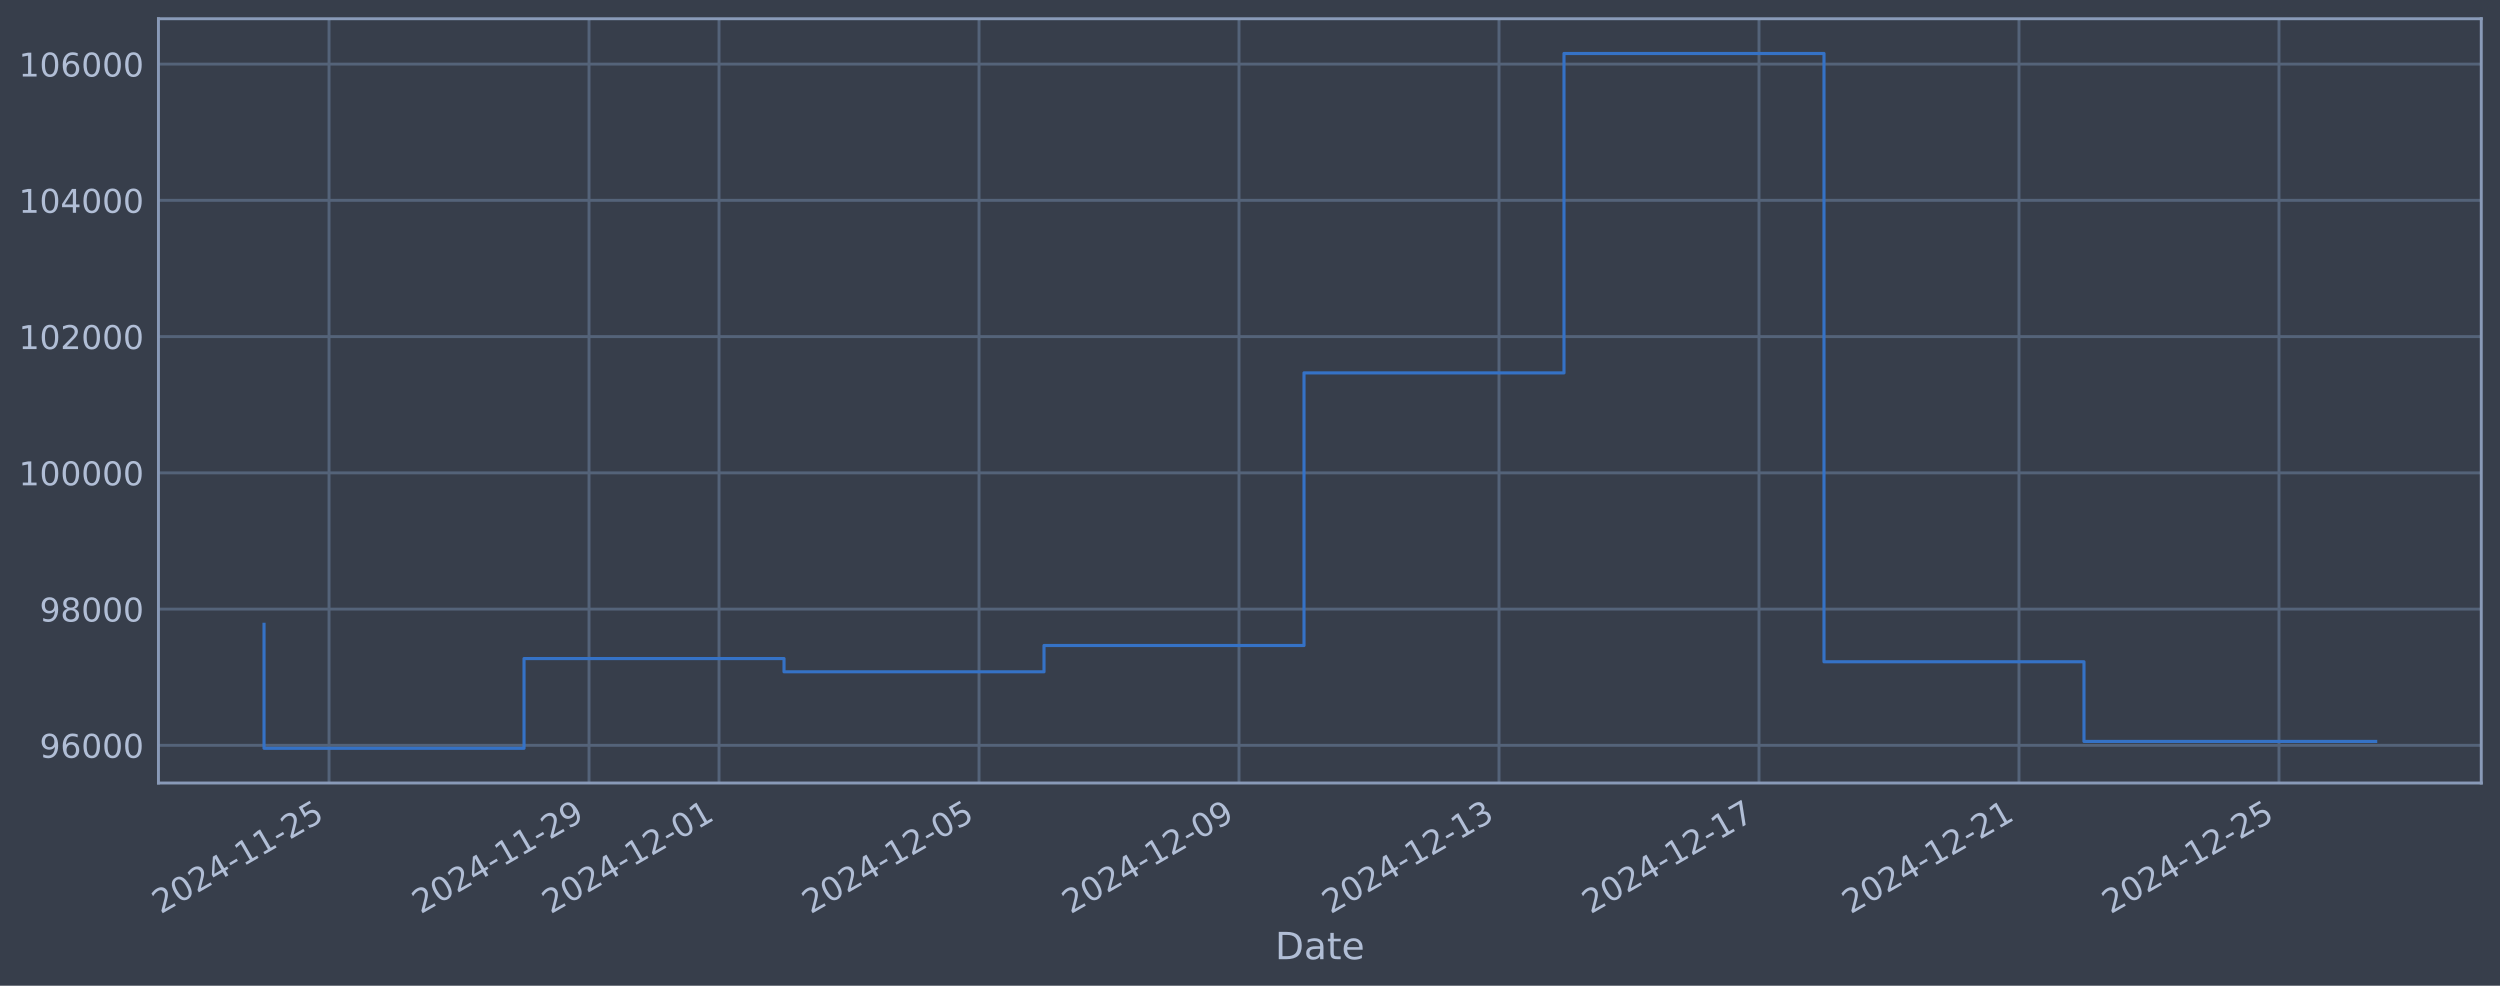
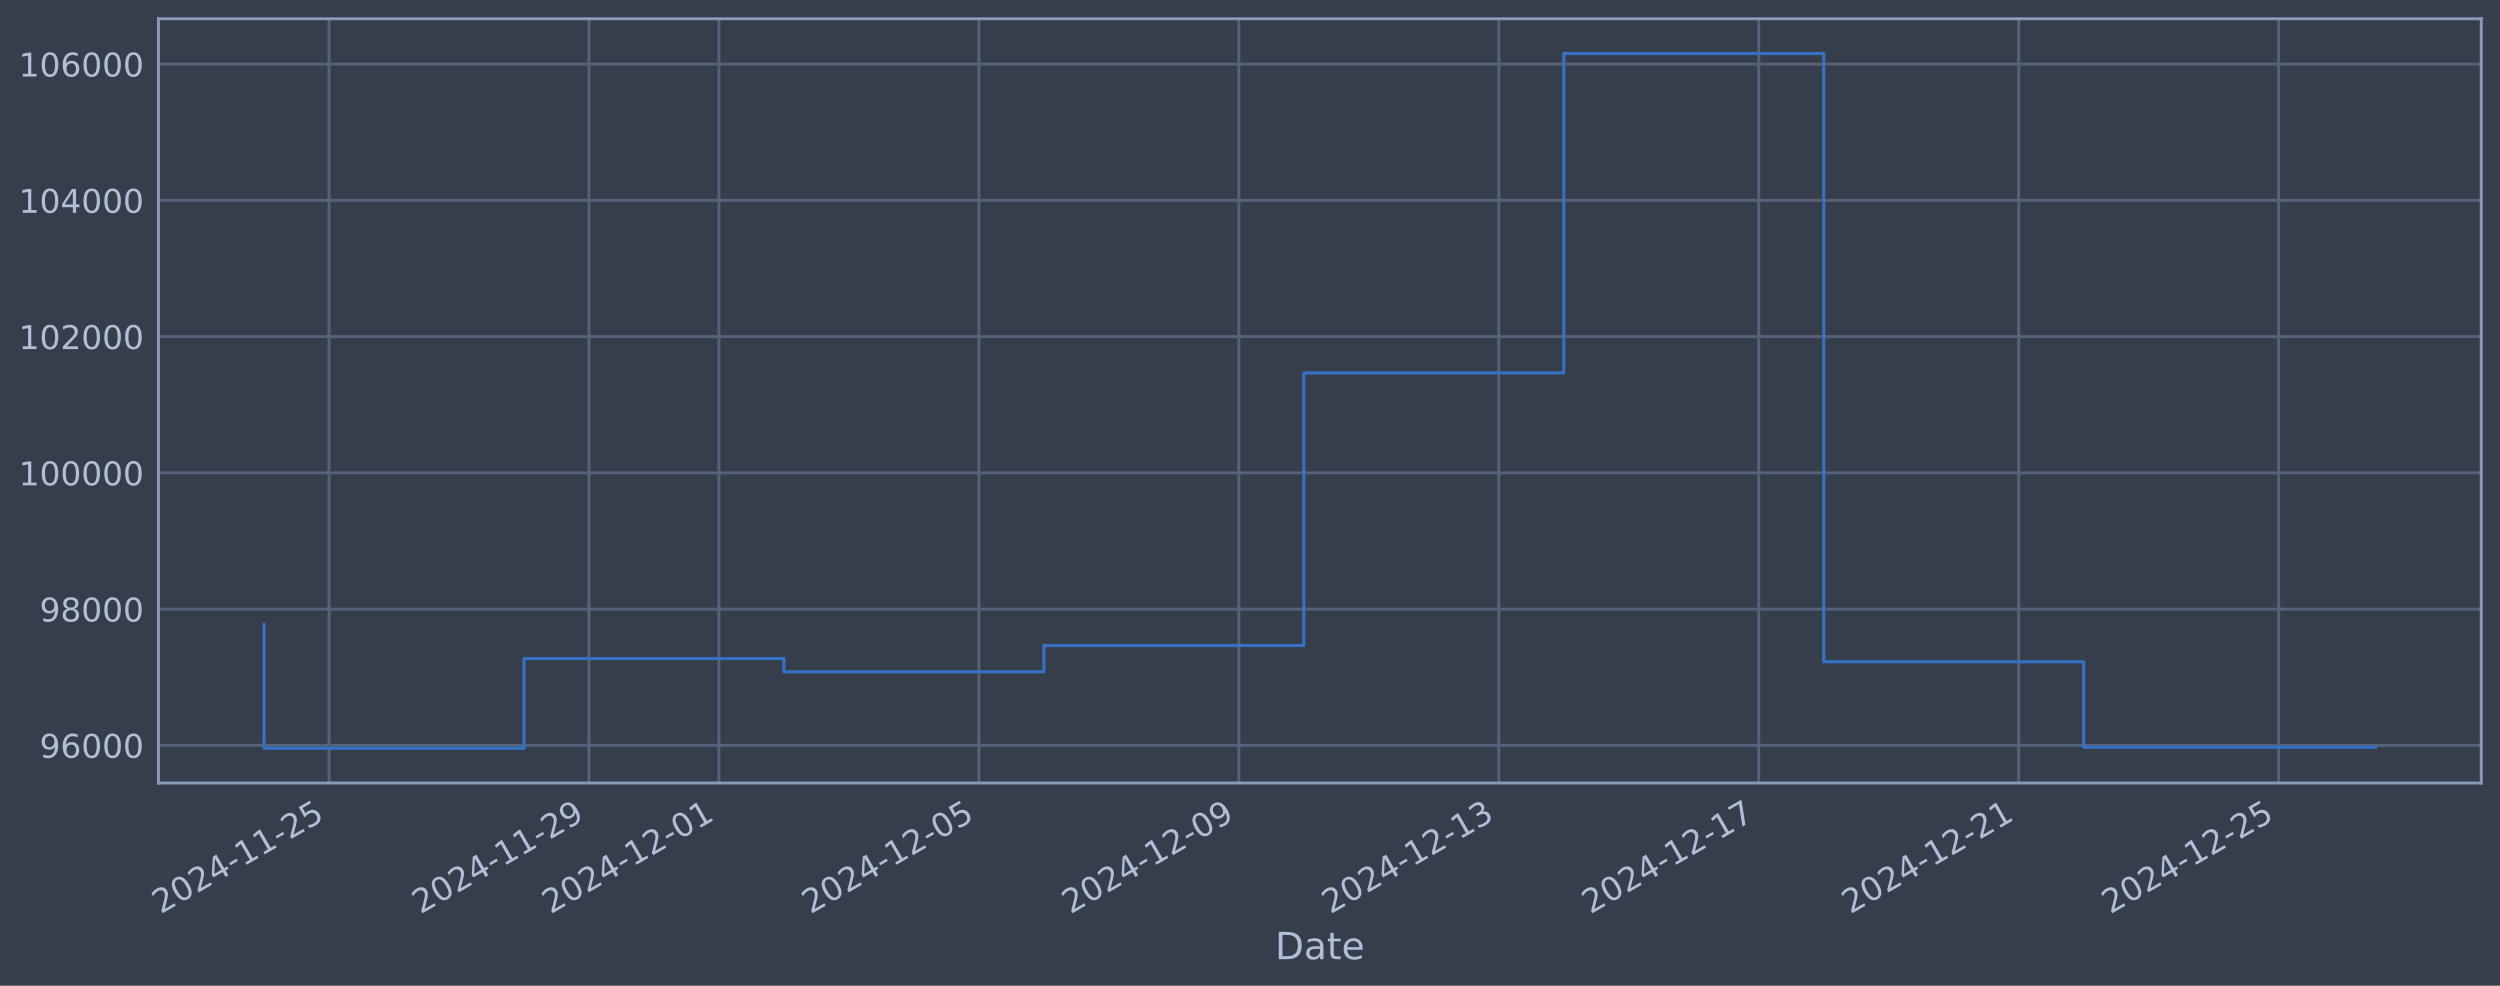
<svg xmlns="http://www.w3.org/2000/svg" xmlns:xlink="http://www.w3.org/1999/xlink" width="960.9pt" height="378.87pt" viewBox="0 0 960.9 378.87" version="1.1">
  <defs>
    <style type="text/css">*{stroke-linejoin: round; stroke-linecap: butt}</style>
  </defs>
  <g id="figure_1">
    <g id="patch_1">
      <path d="M 0 378.87  L 960.9 378.87  L 960.9 0  L 0 0  z " style="fill: #373e4b" />
    </g>
    <g id="axes_1">
      <g id="patch_2">
        <path d="M 60.901 300.96  L 953.701 300.96  L 953.701 7.2  L 60.901 7.2  z " style="fill: #373e4b" />
      </g>
      <g id="matplotlib.axis_1">
        <g id="xtick_1">
          <g id="line2d_1">
-             <path d="M 126.465 300.96  L 126.465 7.2  " clip-path="url(#p5cbedba77d)" style="fill: none; stroke: #546379; stroke-width: 1.12; stroke-linecap: square" />
+             <path d="M 126.461 300.96  L 126.461 7.2  " clip-path="url(#p15ca163b97)" style="fill: none; stroke: #546379; stroke-width: 1.12; stroke-linecap: square" />
          </g>
          <g id="line2d_2" />
          <g id="text_1">
-             <g style="fill: #b1bed6" transform="translate(61.7396 351.4642) rotate(-30) scale(0.126 -0.126)">
+             <g style="fill: #b1bed6" transform="translate(61.73539 351.4642) rotate(-30) scale(0.126 -0.126)">
              <defs>
                <path id="DejaVuSans-32" d="M 1228 531  L 3431 531  L 3431 0  L 469 0  L 469 531  Q 828 903 1448 1529  Q 2069 2156 2228 2338  Q 2531 2678 2651 2914  Q 2772 3150 2772 3378  Q 2772 3750 2511 3984  Q 2250 4219 1831 4219  Q 1534 4219 1204 4116  Q 875 4013 500 3803  L 500 4441  Q 881 4594 1212 4672  Q 1544 4750 1819 4750  Q 2544 4750 2975 4387  Q 3406 4025 3406 3419  Q 3406 3131 3298 2873  Q 3191 2616 2906 2266  Q 2828 2175 2409 1742  Q 1991 1309 1228 531  z " transform="scale(0.015625)" />
                <path id="DejaVuSans-30" d="M 2034 4250  Q 1547 4250 1301 3770  Q 1056 3291 1056 2328  Q 1056 1369 1301 889  Q 1547 409 2034 409  Q 2525 409 2770 889  Q 3016 1369 3016 2328  Q 3016 3291 2770 3770  Q 2525 4250 2034 4250  z M 2034 4750  Q 2819 4750 3233 4129  Q 3647 3509 3647 2328  Q 3647 1150 3233 529  Q 2819 -91 2034 -91  Q 1250 -91 836 529  Q 422 1150 422 2328  Q 422 3509 836 4129  Q 1250 4750 2034 4750  z " transform="scale(0.015625)" />
                <path id="DejaVuSans-34" d="M 2419 4116  L 825 1625  L 2419 1625  L 2419 4116  z M 2253 4666  L 3047 4666  L 3047 1625  L 3713 1625  L 3713 1100  L 3047 1100  L 3047 0  L 2419 0  L 2419 1100  L 313 1100  L 313 1709  L 2253 4666  z " transform="scale(0.015625)" />
                <path id="DejaVuSans-2d" d="M 313 2009  L 1997 2009  L 1997 1497  L 313 1497  L 313 2009  z " transform="scale(0.015625)" />
                <path id="DejaVuSans-31" d="M 794 531  L 1825 531  L 1825 4091  L 703 3866  L 703 4441  L 1819 4666  L 2450 4666  L 2450 531  L 3481 531  L 3481 0  L 794 0  L 794 531  z " transform="scale(0.015625)" />
                <path id="DejaVuSans-35" d="M 691 4666  L 3169 4666  L 3169 4134  L 1269 4134  L 1269 2991  Q 1406 3038 1543 3061  Q 1681 3084 1819 3084  Q 2600 3084 3056 2656  Q 3513 2228 3513 1497  Q 3513 744 3044 326  Q 2575 -91 1722 -91  Q 1428 -91 1123 -41  Q 819 9 494 109  L 494 744  Q 775 591 1075 516  Q 1375 441 1709 441  Q 2250 441 2565 725  Q 2881 1009 2881 1497  Q 2881 1984 2565 2268  Q 2250 2553 1709 2553  Q 1456 2553 1204 2497  Q 953 2441 691 2322  L 691 4666  z " transform="scale(0.015625)" />
              </defs>
              <use xlink:href="#DejaVuSans-32" />
              <use xlink:href="#DejaVuSans-30" transform="translate(63.62305 0)" />
              <use xlink:href="#DejaVuSans-32" transform="translate(127.2461 0)" />
              <use xlink:href="#DejaVuSans-34" transform="translate(190.8691 0)" />
              <use xlink:href="#DejaVuSans-2d" transform="translate(254.4922 0)" />
              <use xlink:href="#DejaVuSans-31" transform="translate(290.5762 0)" />
              <use xlink:href="#DejaVuSans-31" transform="translate(354.1992 0)" />
              <use xlink:href="#DejaVuSans-2d" transform="translate(417.8223 0)" />
              <use xlink:href="#DejaVuSans-32" transform="translate(453.9062 0)" />
              <use xlink:href="#DejaVuSans-35" transform="translate(517.5293 0)" />
            </g>
          </g>
        </g>
        <g id="xtick_2">
          <g id="line2d_3">
-             <path d="M 226.396 300.96  L 226.396 7.2  " clip-path="url(#p5cbedba77d)" style="fill: none; stroke: #546379; stroke-width: 1.12; stroke-linecap: square" />
+             <path d="M 226.375 300.96  L 226.375 7.2  " clip-path="url(#p15ca163b97)" style="fill: none; stroke: #546379; stroke-width: 1.12; stroke-linecap: square" />
          </g>
          <g id="line2d_4" />
          <g id="text_2">
-             <g style="fill: #b1bed6" transform="translate(161.6707 351.4642) rotate(-30) scale(0.126 -0.126)">
+             <g style="fill: #b1bed6" transform="translate(161.6497 351.4642) rotate(-30) scale(0.126 -0.126)">
              <defs>
                <path id="DejaVuSans-39" d="M 703 97  L 703 672  Q 941 559 1184 500  Q 1428 441 1663 441  Q 2288 441 2617 861  Q 2947 1281 2994 2138  Q 2813 1869 2534 1725  Q 2256 1581 1919 1581  Q 1219 1581 811 2004  Q 403 2428 403 3163  Q 403 3881 828 4315  Q 1253 4750 1959 4750  Q 2769 4750 3195 4129  Q 3622 3509 3622 2328  Q 3622 1225 3098 567  Q 2575 -91 1691 -91  Q 1453 -91 1209 -44  Q 966 3 703 97  z M 1959 2075  Q 2384 2075 2632 2365  Q 2881 2656 2881 3163  Q 2881 3666 2632 3958  Q 2384 4250 1959 4250  Q 1534 4250 1286 3958  Q 1038 3666 1038 3163  Q 1038 2656 1286 2365  Q 1534 2075 1959 2075  z " transform="scale(0.015625)" />
              </defs>
              <use xlink:href="#DejaVuSans-32" />
              <use xlink:href="#DejaVuSans-30" transform="translate(63.62305 0)" />
              <use xlink:href="#DejaVuSans-32" transform="translate(127.2461 0)" />
              <use xlink:href="#DejaVuSans-34" transform="translate(190.8691 0)" />
              <use xlink:href="#DejaVuSans-2d" transform="translate(254.4922 0)" />
              <use xlink:href="#DejaVuSans-31" transform="translate(290.5762 0)" />
              <use xlink:href="#DejaVuSans-31" transform="translate(354.1992 0)" />
              <use xlink:href="#DejaVuSans-2d" transform="translate(417.8223 0)" />
              <use xlink:href="#DejaVuSans-32" transform="translate(453.9062 0)" />
              <use xlink:href="#DejaVuSans-39" transform="translate(517.5293 0)" />
            </g>
          </g>
        </g>
        <g id="xtick_3">
          <g id="line2d_5">
-             <path d="M 276.362 300.96  L 276.362 7.2  " clip-path="url(#p5cbedba77d)" style="fill: none; stroke: #546379; stroke-width: 1.12; stroke-linecap: square" />
+             <path d="M 276.332 300.96  L 276.332 7.2  " clip-path="url(#p15ca163b97)" style="fill: none; stroke: #546379; stroke-width: 1.12; stroke-linecap: square" />
          </g>
          <g id="line2d_6" />
          <g id="text_3">
-             <g style="fill: #b1bed6" transform="translate(211.6363 351.4642) rotate(-30) scale(0.126 -0.126)">
+             <g style="fill: #b1bed6" transform="translate(211.6069 351.4642) rotate(-30) scale(0.126 -0.126)">
              <use xlink:href="#DejaVuSans-32" />
              <use xlink:href="#DejaVuSans-30" transform="translate(63.62305 0)" />
              <use xlink:href="#DejaVuSans-32" transform="translate(127.2461 0)" />
              <use xlink:href="#DejaVuSans-34" transform="translate(190.8691 0)" />
              <use xlink:href="#DejaVuSans-2d" transform="translate(254.4922 0)" />
              <use xlink:href="#DejaVuSans-31" transform="translate(290.5762 0)" />
              <use xlink:href="#DejaVuSans-32" transform="translate(354.1992 0)" />
              <use xlink:href="#DejaVuSans-2d" transform="translate(417.8223 0)" />
              <use xlink:href="#DejaVuSans-30" transform="translate(453.9062 0)" />
              <use xlink:href="#DejaVuSans-31" transform="translate(517.5293 0)" />
            </g>
          </g>
        </g>
        <g id="xtick_4">
          <g id="line2d_7">
-             <path d="M 376.293 300.96  L 376.293 7.2  " clip-path="url(#p5cbedba77d)" style="fill: none; stroke: #546379; stroke-width: 1.12; stroke-linecap: square" />
+             <path d="M 376.247 300.96  L 376.247 7.2  " clip-path="url(#p15ca163b97)" style="fill: none; stroke: #546379; stroke-width: 1.12; stroke-linecap: square" />
          </g>
          <g id="line2d_8" />
          <g id="text_4">
-             <g style="fill: #b1bed6" transform="translate(311.5675 351.4642) rotate(-30) scale(0.126 -0.126)">
+             <g style="fill: #b1bed6" transform="translate(311.5213 351.4642) rotate(-30) scale(0.126 -0.126)">
              <use xlink:href="#DejaVuSans-32" />
              <use xlink:href="#DejaVuSans-30" transform="translate(63.62305 0)" />
              <use xlink:href="#DejaVuSans-32" transform="translate(127.2461 0)" />
              <use xlink:href="#DejaVuSans-34" transform="translate(190.8691 0)" />
              <use xlink:href="#DejaVuSans-2d" transform="translate(254.4922 0)" />
              <use xlink:href="#DejaVuSans-31" transform="translate(290.5762 0)" />
              <use xlink:href="#DejaVuSans-32" transform="translate(354.1992 0)" />
              <use xlink:href="#DejaVuSans-2d" transform="translate(417.8223 0)" />
              <use xlink:href="#DejaVuSans-30" transform="translate(453.9062 0)" />
              <use xlink:href="#DejaVuSans-35" transform="translate(517.5293 0)" />
            </g>
          </g>
        </g>
        <g id="xtick_5">
          <g id="line2d_9">
-             <path d="M 476.224 300.96  L 476.224 7.2  " clip-path="url(#p5cbedba77d)" style="fill: none; stroke: #546379; stroke-width: 1.12; stroke-linecap: square" />
+             <path d="M 476.161 300.96  L 476.161 7.2  " clip-path="url(#p15ca163b97)" style="fill: none; stroke: #546379; stroke-width: 1.12; stroke-linecap: square" />
          </g>
          <g id="line2d_10" />
          <g id="text_5">
-             <g style="fill: #b1bed6" transform="translate(411.4986 351.4642) rotate(-30) scale(0.126 -0.126)">
+             <g style="fill: #b1bed6" transform="translate(411.4356 351.4642) rotate(-30) scale(0.126 -0.126)">
              <use xlink:href="#DejaVuSans-32" />
              <use xlink:href="#DejaVuSans-30" transform="translate(63.62305 0)" />
              <use xlink:href="#DejaVuSans-32" transform="translate(127.2461 0)" />
              <use xlink:href="#DejaVuSans-34" transform="translate(190.8691 0)" />
              <use xlink:href="#DejaVuSans-2d" transform="translate(254.4922 0)" />
              <use xlink:href="#DejaVuSans-31" transform="translate(290.5762 0)" />
              <use xlink:href="#DejaVuSans-32" transform="translate(354.1992 0)" />
              <use xlink:href="#DejaVuSans-2d" transform="translate(417.8223 0)" />
              <use xlink:href="#DejaVuSans-30" transform="translate(453.9062 0)" />
              <use xlink:href="#DejaVuSans-39" transform="translate(517.5293 0)" />
            </g>
          </g>
        </g>
        <g id="xtick_6">
          <g id="line2d_11">
-             <path d="M 576.155 300.96  L 576.155 7.2  " clip-path="url(#p5cbedba77d)" style="fill: none; stroke: #546379; stroke-width: 1.12; stroke-linecap: square" />
+             <path d="M 576.075 300.96  L 576.075 7.2  " clip-path="url(#p15ca163b97)" style="fill: none; stroke: #546379; stroke-width: 1.12; stroke-linecap: square" />
          </g>
          <g id="line2d_12" />
          <g id="text_6">
-             <g style="fill: #b1bed6" transform="translate(511.4297 351.4642) rotate(-30) scale(0.126 -0.126)">
+             <g style="fill: #b1bed6" transform="translate(511.3499 351.4642) rotate(-30) scale(0.126 -0.126)">
              <defs>
                <path id="DejaVuSans-33" d="M 2597 2516  Q 3050 2419 3304 2112  Q 3559 1806 3559 1356  Q 3559 666 3084 287  Q 2609 -91 1734 -91  Q 1441 -91 1130 -33  Q 819 25 488 141  L 488 750  Q 750 597 1062 519  Q 1375 441 1716 441  Q 2309 441 2620 675  Q 2931 909 2931 1356  Q 2931 1769 2642 2001  Q 2353 2234 1838 2234  L 1294 2234  L 1294 2753  L 1863 2753  Q 2328 2753 2575 2939  Q 2822 3125 2822 3475  Q 2822 3834 2567 4026  Q 2313 4219 1838 4219  Q 1578 4219 1281 4162  Q 984 4106 628 3988  L 628 4550  Q 988 4650 1302 4700  Q 1616 4750 1894 4750  Q 2613 4750 3031 4423  Q 3450 4097 3450 3541  Q 3450 3153 3228 2886  Q 3006 2619 2597 2516  z " transform="scale(0.015625)" />
              </defs>
              <use xlink:href="#DejaVuSans-32" />
              <use xlink:href="#DejaVuSans-30" transform="translate(63.62305 0)" />
              <use xlink:href="#DejaVuSans-32" transform="translate(127.2461 0)" />
              <use xlink:href="#DejaVuSans-34" transform="translate(190.8691 0)" />
              <use xlink:href="#DejaVuSans-2d" transform="translate(254.4922 0)" />
              <use xlink:href="#DejaVuSans-31" transform="translate(290.5762 0)" />
              <use xlink:href="#DejaVuSans-32" transform="translate(354.1992 0)" />
              <use xlink:href="#DejaVuSans-2d" transform="translate(417.8223 0)" />
              <use xlink:href="#DejaVuSans-31" transform="translate(453.9062 0)" />
              <use xlink:href="#DejaVuSans-33" transform="translate(517.5293 0)" />
            </g>
          </g>
        </g>
        <g id="xtick_7">
          <g id="line2d_13">
-             <path d="M 676.086 300.96  L 676.086 7.2  " clip-path="url(#p5cbedba77d)" style="fill: none; stroke: #546379; stroke-width: 1.12; stroke-linecap: square" />
+             <path d="M 675.99 300.96  L 675.99 7.2  " clip-path="url(#p15ca163b97)" style="fill: none; stroke: #546379; stroke-width: 1.12; stroke-linecap: square" />
          </g>
          <g id="line2d_14" />
          <g id="text_7">
-             <g style="fill: #b1bed6" transform="translate(611.3609 351.4642) rotate(-30) scale(0.126 -0.126)">
+             <g style="fill: #b1bed6" transform="translate(611.2643 351.4642) rotate(-30) scale(0.126 -0.126)">
              <defs>
                <path id="DejaVuSans-37" d="M 525 4666  L 3525 4666  L 3525 4397  L 1831 0  L 1172 0  L 2766 4134  L 525 4134  L 525 4666  z " transform="scale(0.015625)" />
              </defs>
              <use xlink:href="#DejaVuSans-32" />
              <use xlink:href="#DejaVuSans-30" transform="translate(63.62305 0)" />
              <use xlink:href="#DejaVuSans-32" transform="translate(127.2461 0)" />
              <use xlink:href="#DejaVuSans-34" transform="translate(190.8691 0)" />
              <use xlink:href="#DejaVuSans-2d" transform="translate(254.4922 0)" />
              <use xlink:href="#DejaVuSans-31" transform="translate(290.5762 0)" />
              <use xlink:href="#DejaVuSans-32" transform="translate(354.1992 0)" />
              <use xlink:href="#DejaVuSans-2d" transform="translate(417.8223 0)" />
              <use xlink:href="#DejaVuSans-31" transform="translate(453.9062 0)" />
              <use xlink:href="#DejaVuSans-37" transform="translate(517.5293 0)" />
            </g>
          </g>
        </g>
        <g id="xtick_8">
          <g id="line2d_15">
-             <path d="M 776.018 300.96  L 776.018 7.2  " clip-path="url(#p5cbedba77d)" style="fill: none; stroke: #546379; stroke-width: 1.12; stroke-linecap: square" />
+             <path d="M 775.904 300.96  L 775.904 7.2  " clip-path="url(#p15ca163b97)" style="fill: none; stroke: #546379; stroke-width: 1.12; stroke-linecap: square" />
          </g>
          <g id="line2d_16" />
          <g id="text_8">
-             <g style="fill: #b1bed6" transform="translate(711.292 351.4642) rotate(-30) scale(0.126 -0.126)">
+             <g style="fill: #b1bed6" transform="translate(711.1786 351.4642) rotate(-30) scale(0.126 -0.126)">
              <use xlink:href="#DejaVuSans-32" />
              <use xlink:href="#DejaVuSans-30" transform="translate(63.62305 0)" />
              <use xlink:href="#DejaVuSans-32" transform="translate(127.2461 0)" />
              <use xlink:href="#DejaVuSans-34" transform="translate(190.8691 0)" />
              <use xlink:href="#DejaVuSans-2d" transform="translate(254.4922 0)" />
              <use xlink:href="#DejaVuSans-31" transform="translate(290.5762 0)" />
              <use xlink:href="#DejaVuSans-32" transform="translate(354.1992 0)" />
              <use xlink:href="#DejaVuSans-2d" transform="translate(417.8223 0)" />
              <use xlink:href="#DejaVuSans-32" transform="translate(453.9062 0)" />
              <use xlink:href="#DejaVuSans-31" transform="translate(517.5293 0)" />
            </g>
          </g>
        </g>
        <g id="xtick_9">
          <g id="line2d_17">
-             <path d="M 875.949 300.96  L 875.949 7.2  " clip-path="url(#p5cbedba77d)" style="fill: none; stroke: #546379; stroke-width: 1.12; stroke-linecap: square" />
+             <path d="M 875.818 300.96  L 875.818 7.2  " clip-path="url(#p15ca163b97)" style="fill: none; stroke: #546379; stroke-width: 1.12; stroke-linecap: square" />
          </g>
          <g id="line2d_18" />
          <g id="text_9">
-             <g style="fill: #b1bed6" transform="translate(811.2232 351.4642) rotate(-30) scale(0.126 -0.126)">
+             <g style="fill: #b1bed6" transform="translate(811.093 351.4642) rotate(-30) scale(0.126 -0.126)">
              <use xlink:href="#DejaVuSans-32" />
              <use xlink:href="#DejaVuSans-30" transform="translate(63.62305 0)" />
              <use xlink:href="#DejaVuSans-32" transform="translate(127.2461 0)" />
              <use xlink:href="#DejaVuSans-34" transform="translate(190.8691 0)" />
              <use xlink:href="#DejaVuSans-2d" transform="translate(254.4922 0)" />
              <use xlink:href="#DejaVuSans-31" transform="translate(290.5762 0)" />
              <use xlink:href="#DejaVuSans-32" transform="translate(354.1992 0)" />
              <use xlink:href="#DejaVuSans-2d" transform="translate(417.8223 0)" />
              <use xlink:href="#DejaVuSans-32" transform="translate(453.9062 0)" />
              <use xlink:href="#DejaVuSans-35" transform="translate(517.5293 0)" />
            </g>
          </g>
        </g>
        <g id="text_10">
          <g style="fill: #b1bed6" transform="translate(490.0914 368.6753) scale(0.144 -0.144)">
            <defs>
              <path id="DejaVuSans-44" d="M 1259 4147  L 1259 519  L 2022 519  Q 2988 519 3436 956  Q 3884 1394 3884 2338  Q 3884 3275 3436 3711  Q 2988 4147 2022 4147  L 1259 4147  z M 628 4666  L 1925 4666  Q 3281 4666 3915 4102  Q 4550 3538 4550 2338  Q 4550 1131 3912 565  Q 3275 0 1925 0  L 628 0  L 628 4666  z " transform="scale(0.015625)" />
              <path id="DejaVuSans-61" d="M 2194 1759  Q 1497 1759 1228 1600  Q 959 1441 959 1056  Q 959 750 1161 570  Q 1363 391 1709 391  Q 2188 391 2477 730  Q 2766 1069 2766 1631  L 2766 1759  L 2194 1759  z M 3341 1997  L 3341 0  L 2766 0  L 2766 531  Q 2569 213 2275 61  Q 1981 -91 1556 -91  Q 1019 -91 701 211  Q 384 513 384 1019  Q 384 1609 779 1909  Q 1175 2209 1959 2209  L 2766 2209  L 2766 2266  Q 2766 2663 2505 2880  Q 2244 3097 1772 3097  Q 1472 3097 1187 3025  Q 903 2953 641 2809  L 641 3341  Q 956 3463 1253 3523  Q 1550 3584 1831 3584  Q 2591 3584 2966 3190  Q 3341 2797 3341 1997  z " transform="scale(0.015625)" />
              <path id="DejaVuSans-74" d="M 1172 4494  L 1172 3500  L 2356 3500  L 2356 3053  L 1172 3053  L 1172 1153  Q 1172 725 1289 603  Q 1406 481 1766 481  L 2356 481  L 2356 0  L 1766 0  Q 1100 0 847 248  Q 594 497 594 1153  L 594 3053  L 172 3053  L 172 3500  L 594 3500  L 594 4494  L 1172 4494  z " transform="scale(0.015625)" />
              <path id="DejaVuSans-65" d="M 3597 1894  L 3597 1613  L 953 1613  Q 991 1019 1311 708  Q 1631 397 2203 397  Q 2534 397 2845 478  Q 3156 559 3463 722  L 3463 178  Q 3153 47 2828 -22  Q 2503 -91 2169 -91  Q 1331 -91 842 396  Q 353 884 353 1716  Q 353 2575 817 3079  Q 1281 3584 2069 3584  Q 2775 3584 3186 3129  Q 3597 2675 3597 1894  z M 3022 2063  Q 3016 2534 2758 2815  Q 2500 3097 2075 3097  Q 1594 3097 1305 2825  Q 1016 2553 972 2059  L 3022 2063  z " transform="scale(0.015625)" />
            </defs>
            <use xlink:href="#DejaVuSans-44" />
            <use xlink:href="#DejaVuSans-61" transform="translate(77.00195 0)" />
            <use xlink:href="#DejaVuSans-74" transform="translate(138.2812 0)" />
            <use xlink:href="#DejaVuSans-65" transform="translate(177.4902 0)" />
          </g>
        </g>
      </g>
      <g id="matplotlib.axis_2">
        <g id="ytick_1">
          <g id="line2d_19">
-             <path d="M 60.901 286.481  L 953.701 286.481  " clip-path="url(#p5cbedba77d)" style="fill: none; stroke: #546379; stroke-width: 1.12; stroke-linecap: square" />
+             <path d="M 60.901 286.481  L 953.701 286.481  " clip-path="url(#p15ca163b97)" style="fill: none; stroke: #546379; stroke-width: 1.12; stroke-linecap: square" />
          </g>
          <g id="line2d_20" />
          <g id="text_11">
            <g style="fill: #b1bed6" transform="translate(15.21675 291.2681) scale(0.126 -0.126)">
              <defs>
                <path id="DejaVuSans-36" d="M 2113 2584  Q 1688 2584 1439 2293  Q 1191 2003 1191 1497  Q 1191 994 1439 701  Q 1688 409 2113 409  Q 2538 409 2786 701  Q 3034 994 3034 1497  Q 3034 2003 2786 2293  Q 2538 2584 2113 2584  z M 3366 4563  L 3366 3988  Q 3128 4100 2886 4159  Q 2644 4219 2406 4219  Q 1781 4219 1451 3797  Q 1122 3375 1075 2522  Q 1259 2794 1537 2939  Q 1816 3084 2150 3084  Q 2853 3084 3261 2657  Q 3669 2231 3669 1497  Q 3669 778 3244 343  Q 2819 -91 2113 -91  Q 1303 -91 875 529  Q 447 1150 447 2328  Q 447 3434 972 4092  Q 1497 4750 2381 4750  Q 2619 4750 2861 4703  Q 3103 4656 3366 4563  z " transform="scale(0.015625)" />
              </defs>
              <use xlink:href="#DejaVuSans-39" />
              <use xlink:href="#DejaVuSans-36" transform="translate(63.62305 0)" />
              <use xlink:href="#DejaVuSans-30" transform="translate(127.2461 0)" />
              <use xlink:href="#DejaVuSans-30" transform="translate(190.8691 0)" />
              <use xlink:href="#DejaVuSans-30" transform="translate(254.4922 0)" />
            </g>
          </g>
        </g>
        <g id="ytick_2">
          <g id="line2d_21">
-             <path d="M 60.901 234.112  L 953.701 234.112  " clip-path="url(#p5cbedba77d)" style="fill: none; stroke: #546379; stroke-width: 1.12; stroke-linecap: square" />
+             <path d="M 60.901 234.112  L 953.701 234.112  " clip-path="url(#p15ca163b97)" style="fill: none; stroke: #546379; stroke-width: 1.12; stroke-linecap: square" />
          </g>
          <g id="line2d_22" />
          <g id="text_12">
            <g style="fill: #b1bed6" transform="translate(15.21675 238.8994) scale(0.126 -0.126)">
              <defs>
                <path id="DejaVuSans-38" d="M 2034 2216  Q 1584 2216 1326 1975  Q 1069 1734 1069 1313  Q 1069 891 1326 650  Q 1584 409 2034 409  Q 2484 409 2743 651  Q 3003 894 3003 1313  Q 3003 1734 2745 1975  Q 2488 2216 2034 2216  z M 1403 2484  Q 997 2584 770 2862  Q 544 3141 544 3541  Q 544 4100 942 4425  Q 1341 4750 2034 4750  Q 2731 4750 3128 4425  Q 3525 4100 3525 3541  Q 3525 3141 3298 2862  Q 3072 2584 2669 2484  Q 3125 2378 3379 2068  Q 3634 1759 3634 1313  Q 3634 634 3220 271  Q 2806 -91 2034 -91  Q 1263 -91 848 271  Q 434 634 434 1313  Q 434 1759 690 2068  Q 947 2378 1403 2484  z M 1172 3481  Q 1172 3119 1398 2916  Q 1625 2713 2034 2713  Q 2441 2713 2670 2916  Q 2900 3119 2900 3481  Q 2900 3844 2670 4047  Q 2441 4250 2034 4250  Q 1625 4250 1398 4047  Q 1172 3844 1172 3481  z " transform="scale(0.015625)" />
              </defs>
              <use xlink:href="#DejaVuSans-39" />
              <use xlink:href="#DejaVuSans-38" transform="translate(63.62305 0)" />
              <use xlink:href="#DejaVuSans-30" transform="translate(127.2461 0)" />
              <use xlink:href="#DejaVuSans-30" transform="translate(190.8691 0)" />
              <use xlink:href="#DejaVuSans-30" transform="translate(254.4922 0)" />
            </g>
          </g>
        </g>
        <g id="ytick_3">
          <g id="line2d_23">
-             <path d="M 60.901 181.744  L 953.701 181.744  " clip-path="url(#p5cbedba77d)" style="fill: none; stroke: #546379; stroke-width: 1.12; stroke-linecap: square" />
+             <path d="M 60.901 181.744  L 953.701 181.744  " clip-path="url(#p15ca163b97)" style="fill: none; stroke: #546379; stroke-width: 1.12; stroke-linecap: square" />
          </g>
          <g id="line2d_24" />
          <g id="text_13">
            <g style="fill: #b1bed6" transform="translate(7.2 186.5308) scale(0.126 -0.126)">
              <use xlink:href="#DejaVuSans-31" />
              <use xlink:href="#DejaVuSans-30" transform="translate(63.62305 0)" />
              <use xlink:href="#DejaVuSans-30" transform="translate(127.2461 0)" />
              <use xlink:href="#DejaVuSans-30" transform="translate(190.8691 0)" />
              <use xlink:href="#DejaVuSans-30" transform="translate(254.4922 0)" />
              <use xlink:href="#DejaVuSans-30" transform="translate(318.1152 0)" />
            </g>
          </g>
        </g>
        <g id="ytick_4">
          <g id="line2d_25">
-             <path d="M 60.901 129.375  L 953.701 129.375  " clip-path="url(#p5cbedba77d)" style="fill: none; stroke: #546379; stroke-width: 1.12; stroke-linecap: square" />
+             <path d="M 60.901 129.375  L 953.701 129.375  " clip-path="url(#p15ca163b97)" style="fill: none; stroke: #546379; stroke-width: 1.12; stroke-linecap: square" />
          </g>
          <g id="line2d_26" />
          <g id="text_14">
            <g style="fill: #b1bed6" transform="translate(7.2 134.1621) scale(0.126 -0.126)">
              <use xlink:href="#DejaVuSans-31" />
              <use xlink:href="#DejaVuSans-30" transform="translate(63.62305 0)" />
              <use xlink:href="#DejaVuSans-32" transform="translate(127.2461 0)" />
              <use xlink:href="#DejaVuSans-30" transform="translate(190.8691 0)" />
              <use xlink:href="#DejaVuSans-30" transform="translate(254.4922 0)" />
              <use xlink:href="#DejaVuSans-30" transform="translate(318.1152 0)" />
            </g>
          </g>
        </g>
        <g id="ytick_5">
          <g id="line2d_27">
-             <path d="M 60.901 77.006  L 953.701 77.006  " clip-path="url(#p5cbedba77d)" style="fill: none; stroke: #546379; stroke-width: 1.12; stroke-linecap: square" />
+             <path d="M 60.901 77.006  L 953.701 77.006  " clip-path="url(#p15ca163b97)" style="fill: none; stroke: #546379; stroke-width: 1.12; stroke-linecap: square" />
          </g>
          <g id="line2d_28" />
          <g id="text_15">
            <g style="fill: #b1bed6" transform="translate(7.2 81.79343) scale(0.126 -0.126)">
              <use xlink:href="#DejaVuSans-31" />
              <use xlink:href="#DejaVuSans-30" transform="translate(63.62305 0)" />
              <use xlink:href="#DejaVuSans-34" transform="translate(127.2461 0)" />
              <use xlink:href="#DejaVuSans-30" transform="translate(190.8691 0)" />
              <use xlink:href="#DejaVuSans-30" transform="translate(254.4922 0)" />
              <use xlink:href="#DejaVuSans-30" transform="translate(318.1152 0)" />
            </g>
          </g>
        </g>
        <g id="ytick_6">
          <g id="line2d_29">
-             <path d="M 60.901 24.638  L 953.701 24.638  " clip-path="url(#p5cbedba77d)" style="fill: none; stroke: #546379; stroke-width: 1.12; stroke-linecap: square" />
+             <path d="M 60.901 24.638  L 953.701 24.638  " clip-path="url(#p15ca163b97)" style="fill: none; stroke: #546379; stroke-width: 1.12; stroke-linecap: square" />
          </g>
          <g id="line2d_30" />
          <g id="text_16">
            <g style="fill: #b1bed6" transform="translate(7.2 29.42476) scale(0.126 -0.126)">
              <use xlink:href="#DejaVuSans-31" />
              <use xlink:href="#DejaVuSans-30" transform="translate(63.62305 0)" />
              <use xlink:href="#DejaVuSans-36" transform="translate(127.2461 0)" />
              <use xlink:href="#DejaVuSans-30" transform="translate(190.8691 0)" />
              <use xlink:href="#DejaVuSans-30" transform="translate(254.4922 0)" />
              <use xlink:href="#DejaVuSans-30" transform="translate(318.1152 0)" />
            </g>
          </g>
        </g>
      </g>
      <g id="line2d_31">
-         <path d="M 101.482 239.953  L 101.482 287.607  L 201.413 287.607  L 201.413 253.132  L 301.345 253.132  L 301.345 258.214  L 401.276 258.214  L 401.276 248.107  L 501.207 248.107  L 501.207 143.317  L 601.138 143.317  L 601.138 20.553  L 701.069 20.553  L 701.069 254.365  L 801 254.365  L 801 284.979  L 913.119 284.979  " clip-path="url(#p5cbedba77d)" style="fill: none; stroke: #3572c6; stroke-width: 1.2; stroke-linecap: square" />
+         <path d="M 101.482 239.953  L 101.482 287.607  L 201.397 287.607  L 201.397 253.132  L 301.311 253.132  L 301.311 258.214  L 401.225 258.214  L 401.225 248.107  L 501.14 248.107  L 501.14 143.317  L 601.054 143.317  L 601.054 20.553  L 700.968 20.553  L 700.968 254.365  L 800.883 254.365  L 800.883 287.21  L 913.119 287.21  " clip-path="url(#p15ca163b97)" style="fill: none; stroke: #3572c6; stroke-width: 1.2; stroke-linecap: square" />
      </g>
      <g id="patch_3">
        <path d="M 60.901 300.96  L 60.901 7.2  " style="fill: none; stroke: #899ab8; stroke-width: 1.12; stroke-linejoin: miter; stroke-linecap: square" />
      </g>
      <g id="patch_4">
        <path d="M 953.701 300.96  L 953.701 7.2  " style="fill: none; stroke: #899ab8; stroke-width: 1.12; stroke-linejoin: miter; stroke-linecap: square" />
      </g>
      <g id="patch_5">
        <path d="M 60.901 300.96  L 953.701 300.96  " style="fill: none; stroke: #899ab8; stroke-width: 1.12; stroke-linejoin: miter; stroke-linecap: square" />
      </g>
      <g id="patch_6">
        <path d="M 60.901 7.2  L 953.701 7.2  " style="fill: none; stroke: #899ab8; stroke-width: 1.12; stroke-linejoin: miter; stroke-linecap: square" />
      </g>
    </g>
  </g>
  <defs>
-     <clipPath id="p5cbedba77d">
+     <clipPath id="p15ca163b97">
      <rect x="60.901" y="7.2" width="892.8" height="293.76" />
    </clipPath>
  </defs>
</svg>
